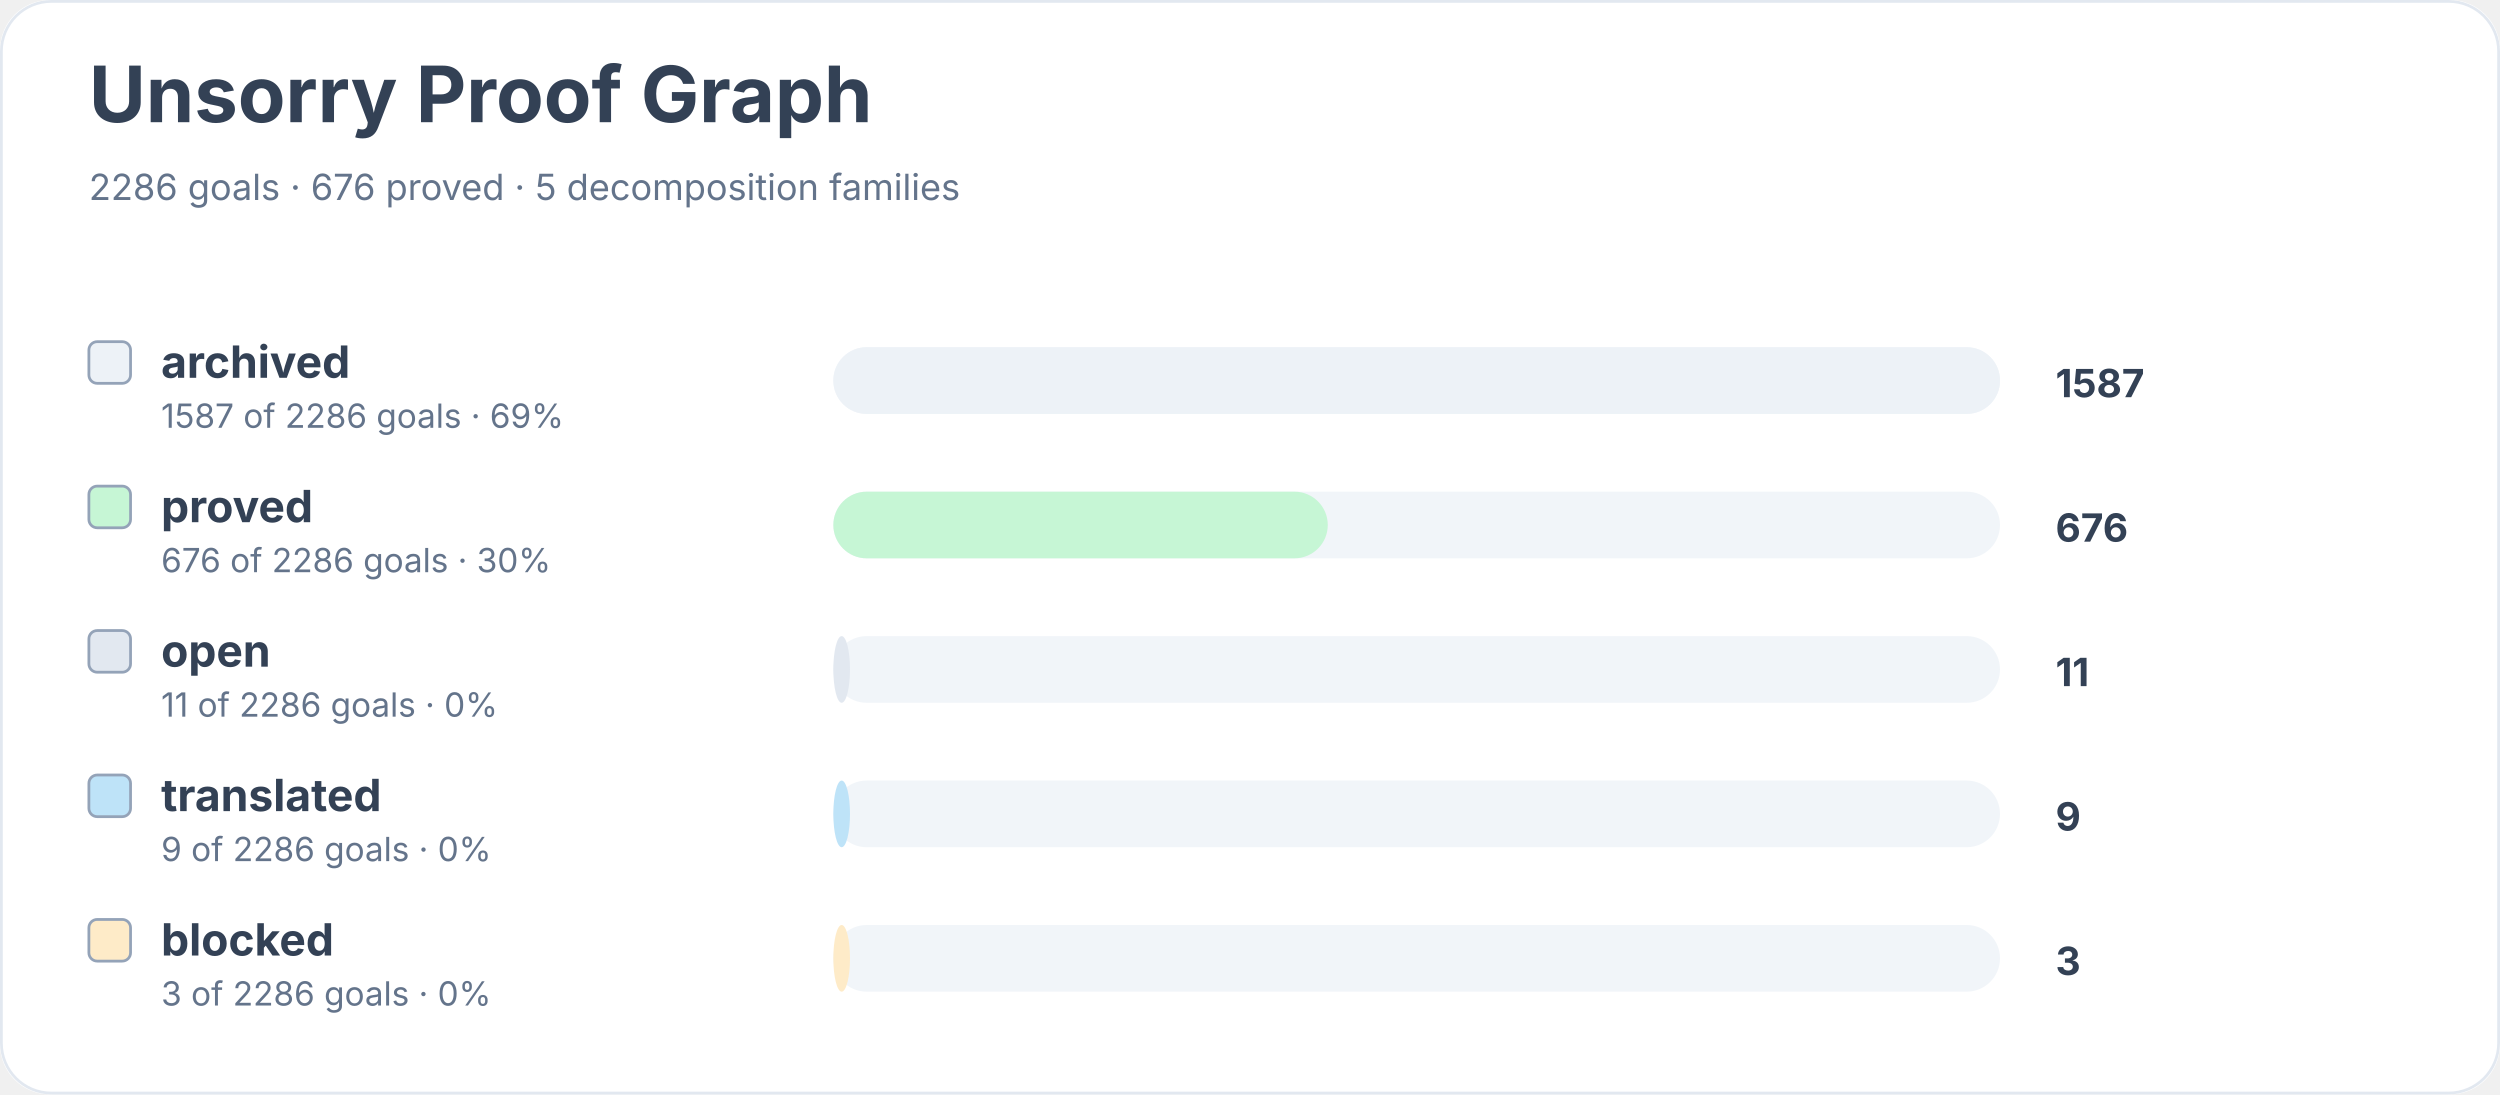
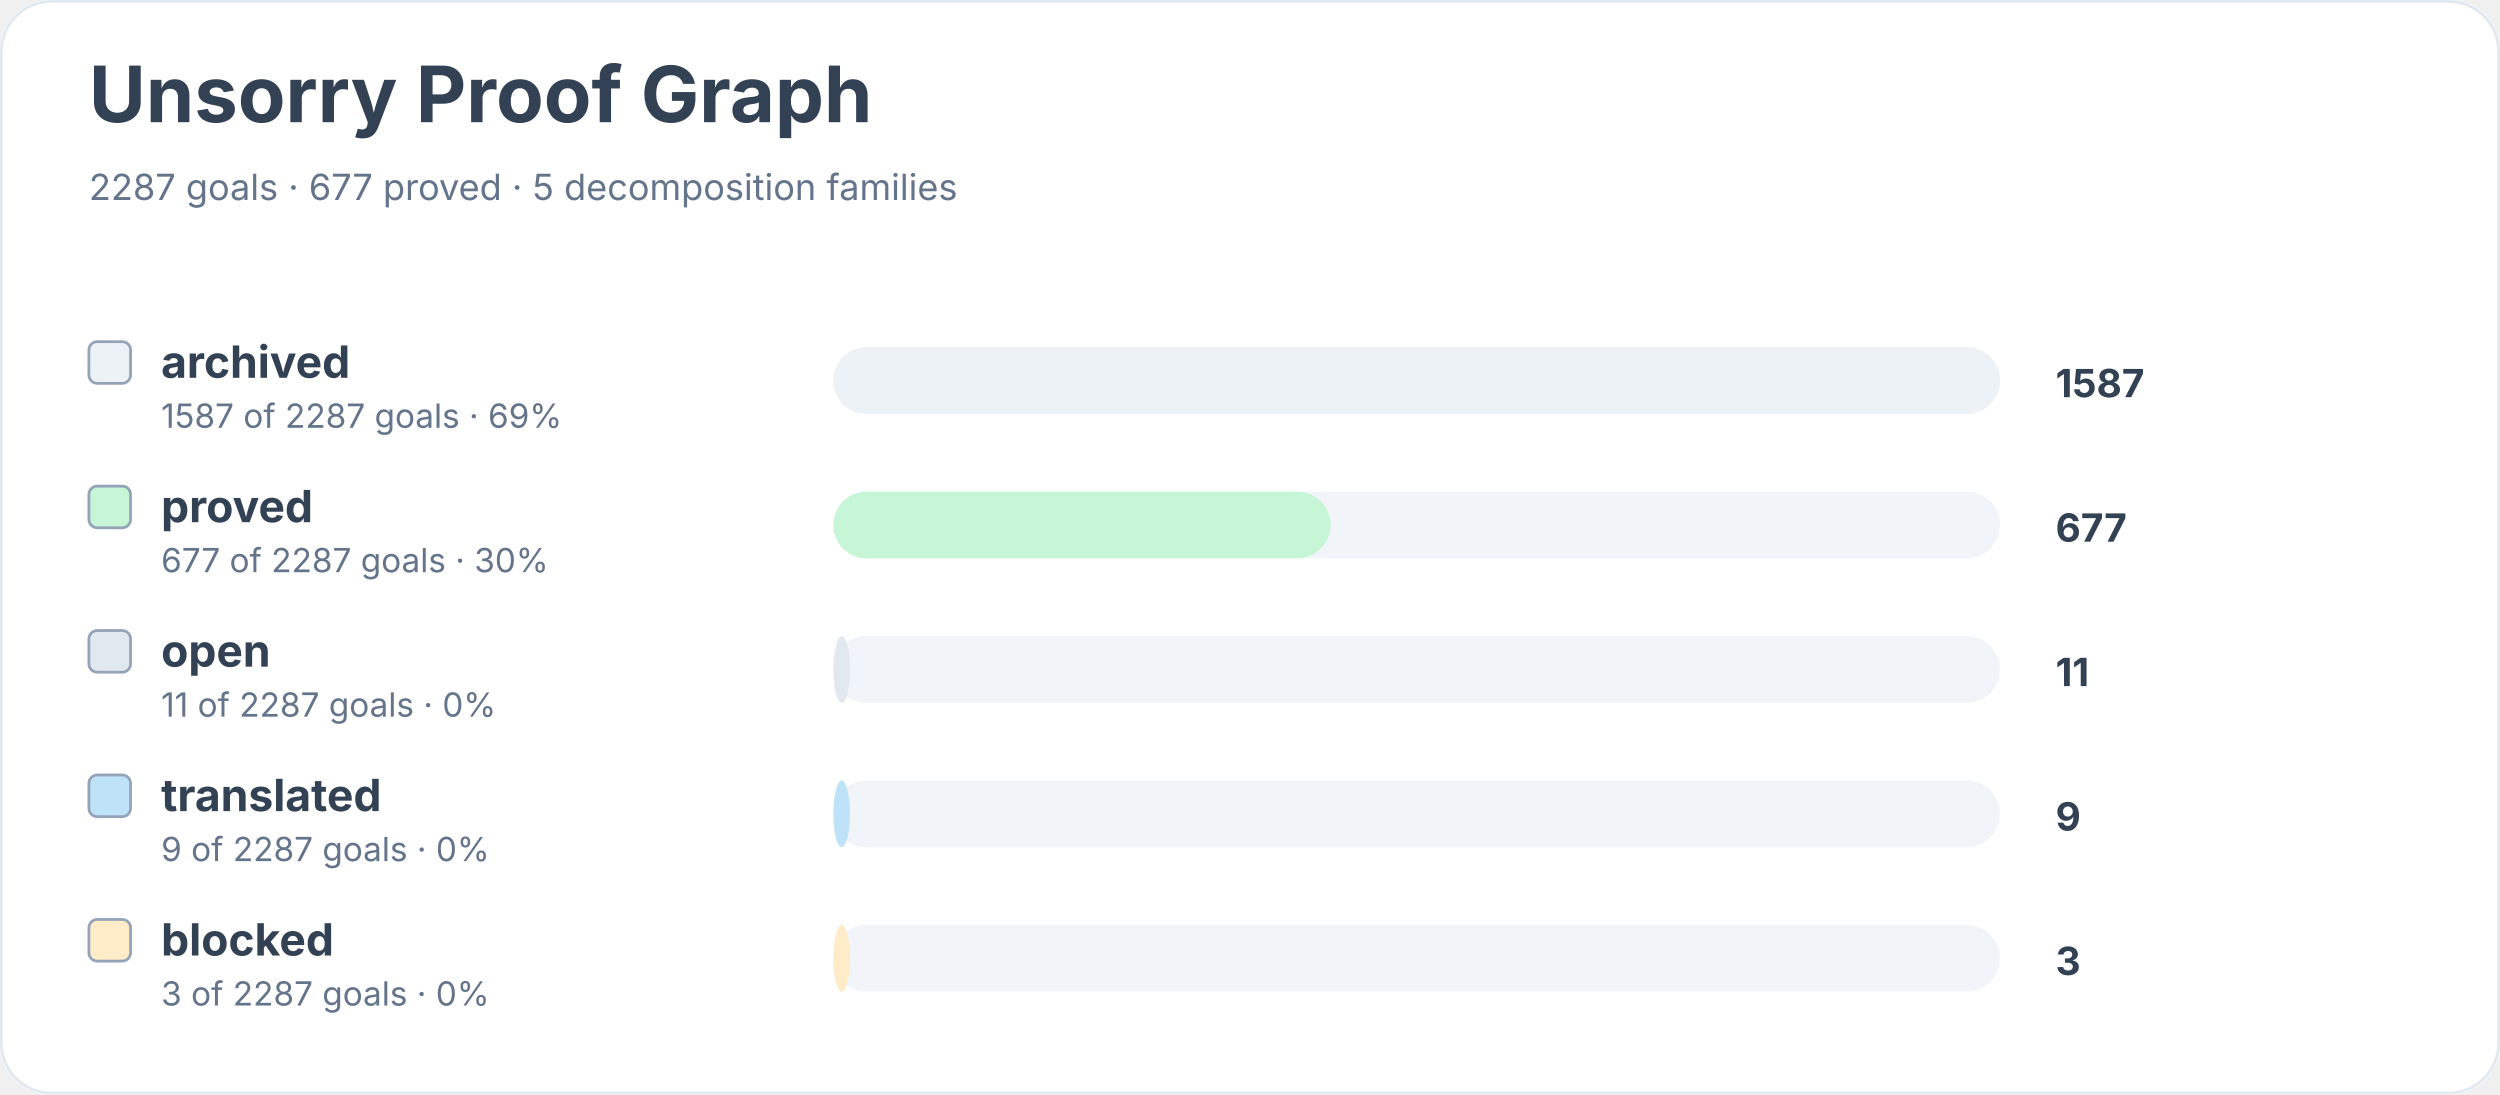
<svg xmlns="http://www.w3.org/2000/svg" width="900" height="394" viewBox="0 0 900 394" role="img" aria-labelledby="title desc">
  <rect width="900" height="100%" rx="18" fill="#ffffff" />
  <rect x="0.5" y="0.5" width="899" height="393" rx="18" fill="none" stroke="#e2e8f0" />
  <text x="32" y="44" font-family="Inter, system-ui, sans-serif" font-size="28" font-weight="700" fill="#334155">Unsorry Proof Graph</text>
-   <text x="32" y="72" font-family="Inter, system-ui, sans-serif" font-size="13" fill="#64748b">2286 goals · 676 proved · 5 decomposition families</text>
+   <text x="32" y="72" font-family="Inter, system-ui, sans-serif" font-size="13" fill="#64748b">2287 goals · 677 proved · 5 decomposition families</text>
  <rect x="32" y="123" width="15" height="15" rx="3" fill="#edf2f7" stroke="#94a3b8" />
  <text x="58" y="136" font-family="Inter, system-ui, sans-serif" font-size="16" font-weight="650" fill="#334155">archived</text>
-   <text x="58" y="154" font-family="Inter, system-ui, sans-serif" font-size="12" fill="#64748b">1587 of 2286 goals · 69%</text>
+   <text x="58" y="154" font-family="Inter, system-ui, sans-serif" font-size="12" fill="#64748b">1587 of 2287 goals · 69%</text>
  <rect x="300" y="125" width="420" height="24" rx="12" fill="#f1f5f9" />
  <rect x="300" y="125" width="420" height="24" rx="12" fill="#edf2f7" />
  <text x="740" y="143" font-family="Inter, system-ui, sans-serif" font-size="14" font-weight="700" fill="#334155">1587</text>
  <rect x="32" y="175" width="15" height="15" rx="3" fill="#c6f6d5" stroke="#94a3b8" />
  <text x="58" y="188" font-family="Inter, system-ui, sans-serif" font-size="16" font-weight="650" fill="#334155">proved</text>
-   <text x="58" y="206" font-family="Inter, system-ui, sans-serif" font-size="12" fill="#64748b">676 of 2286 goals · 30%</text>
+   <text x="58" y="206" font-family="Inter, system-ui, sans-serif" font-size="12" fill="#64748b">677 of 2287 goals · 30%</text>
  <rect x="300" y="177" width="420" height="24" rx="12" fill="#f1f5f9" />
-   <rect x="300" y="177" width="178" height="24" rx="12" fill="#c6f6d5" />
-   <text x="740" y="195" font-family="Inter, system-ui, sans-serif" font-size="14" font-weight="700" fill="#334155">676</text>
+   <rect x="300" y="177" width="179" height="24" rx="12" fill="#c6f6d5" />
+   <text x="740" y="195" font-family="Inter, system-ui, sans-serif" font-size="14" font-weight="700" fill="#334155">677</text>
  <rect x="32" y="227" width="15" height="15" rx="3" fill="#e2e8f0" stroke="#94a3b8" />
  <text x="58" y="240" font-family="Inter, system-ui, sans-serif" font-size="16" font-weight="650" fill="#334155">open</text>
-   <text x="58" y="258" font-family="Inter, system-ui, sans-serif" font-size="12" fill="#64748b">11 of 2286 goals · 0%</text>
+   <text x="58" y="258" font-family="Inter, system-ui, sans-serif" font-size="12" fill="#64748b">11 of 2287 goals · 0%</text>
  <rect x="300" y="229" width="420" height="24" rx="12" fill="#f1f5f9" />
  <rect x="300" y="229" width="6" height="24" rx="12" fill="#e2e8f0" />
  <text x="740" y="247" font-family="Inter, system-ui, sans-serif" font-size="14" font-weight="700" fill="#334155">11</text>
  <rect x="32" y="279" width="15" height="15" rx="3" fill="#bee3f8" stroke="#94a3b8" />
  <text x="58" y="292" font-family="Inter, system-ui, sans-serif" font-size="16" font-weight="650" fill="#334155">translated</text>
-   <text x="58" y="310" font-family="Inter, system-ui, sans-serif" font-size="12" fill="#64748b">9 of 2286 goals · 0%</text>
+   <text x="58" y="310" font-family="Inter, system-ui, sans-serif" font-size="12" fill="#64748b">9 of 2287 goals · 0%</text>
  <rect x="300" y="281" width="420" height="24" rx="12" fill="#f1f5f9" />
  <rect x="300" y="281" width="6" height="24" rx="12" fill="#bee3f8" />
  <text x="740" y="299" font-family="Inter, system-ui, sans-serif" font-size="14" font-weight="700" fill="#334155">9</text>
  <rect x="32" y="331" width="15" height="15" rx="3" fill="#feebc8" stroke="#94a3b8" />
  <text x="58" y="344" font-family="Inter, system-ui, sans-serif" font-size="16" font-weight="650" fill="#334155">blocked</text>
-   <text x="58" y="362" font-family="Inter, system-ui, sans-serif" font-size="12" fill="#64748b">3 of 2286 goals · 0%</text>
+   <text x="58" y="362" font-family="Inter, system-ui, sans-serif" font-size="12" fill="#64748b">3 of 2287 goals · 0%</text>
  <rect x="300" y="333" width="420" height="24" rx="12" fill="#f1f5f9" />
  <rect x="300" y="333" width="6" height="24" rx="12" fill="#feebc8" />
  <text x="740" y="351" font-family="Inter, system-ui, sans-serif" font-size="14" font-weight="700" fill="#334155">3</text>
</svg>
